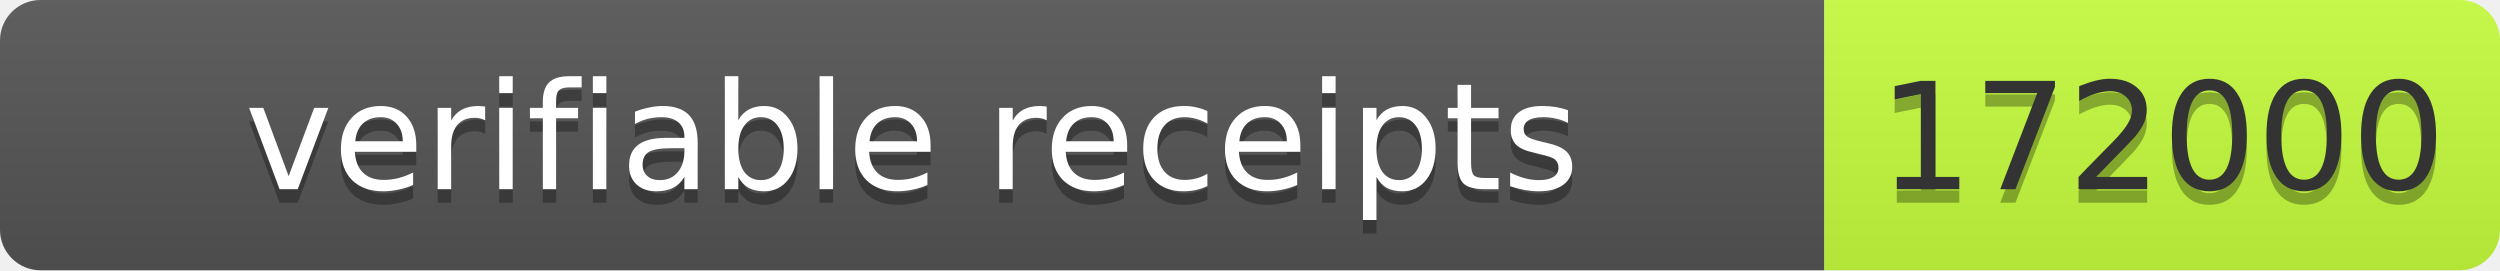
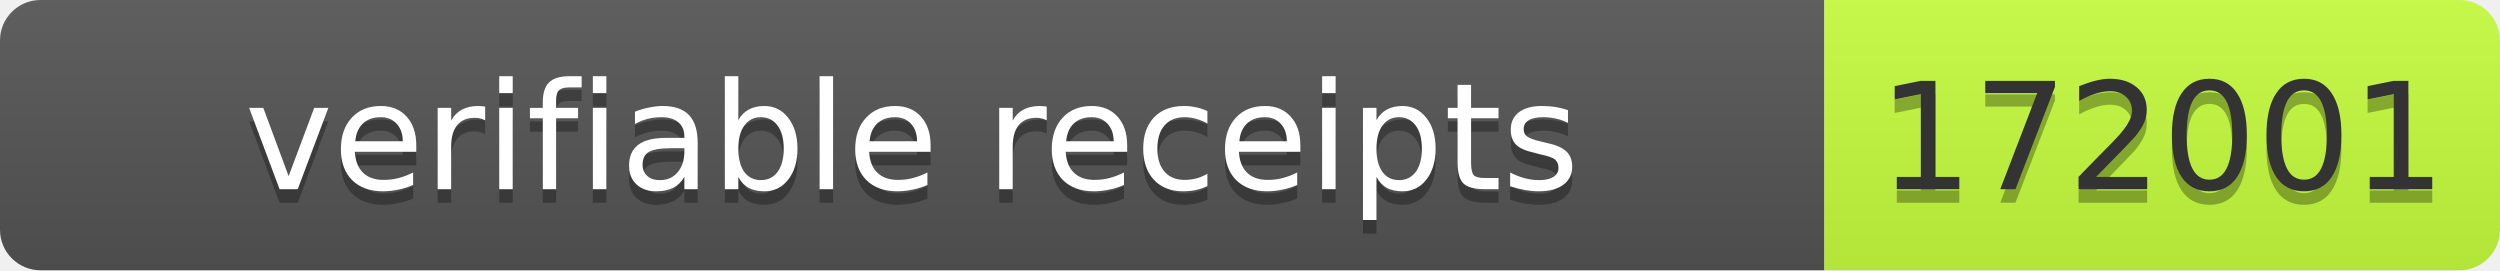
- <svg xmlns="http://www.w3.org/2000/svg" width="185" height="20" role="img" aria-label="verifiable receipts: 172000">
+ <svg xmlns="http://www.w3.org/2000/svg" width="185" height="20" role="img" aria-label="verifiable receipts: 172001">
  <linearGradient id="s" x2="0" y2="100%">
    <stop offset="0" stop-color="#bbb" stop-opacity=".1" />
    <stop offset="1" stop-opacity=".1" />
  </linearGradient>
  <clipPath id="r">
    <rect width="185" height="20" rx="3" fill="#fff" />
  </clipPath>
  <g clip-path="url(#r)">
    <rect width="135" height="20" fill="#555" />
    <rect x="135" width="50" height="20" fill="#c6ff3d" />
    <rect width="185" height="20" fill="url(#s)" />
  </g>
  <g font-family="Verdana,Geneva,DejaVu Sans,sans-serif" font-size="11">
    <text x="67.5" y="15" fill="#010101" fill-opacity=".3" text-anchor="middle" textLength="125">verifiable receipts</text>
    <text x="67.5" y="14" fill="#fff" text-anchor="middle" textLength="125">verifiable receipts</text>
-     <text x="160" y="15" fill="#010101" fill-opacity=".3" text-anchor="middle" textLength="40">172000</text>
-     <text x="160" y="14" fill="#333" text-anchor="middle" textLength="40">172000</text>
+     <text x="160" y="15" fill="#010101" fill-opacity=".3" text-anchor="middle" textLength="40">172001</text>
+     <text x="160" y="14" fill="#333" text-anchor="middle" textLength="40">172001</text>
  </g>
</svg>
